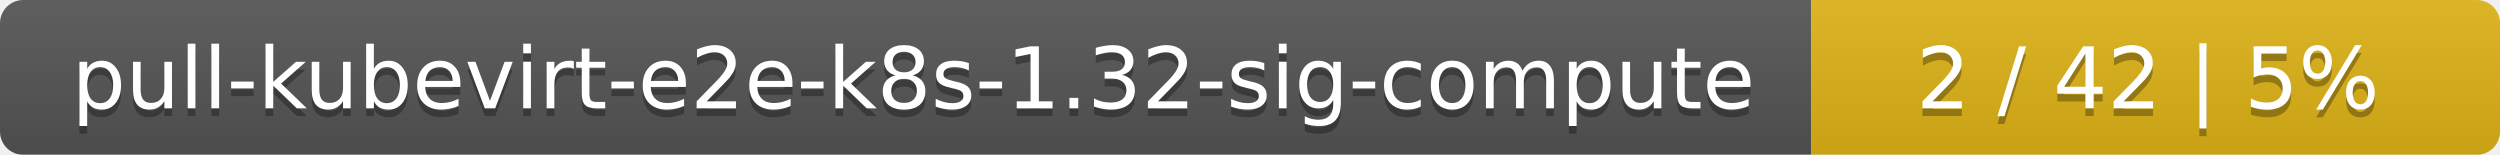
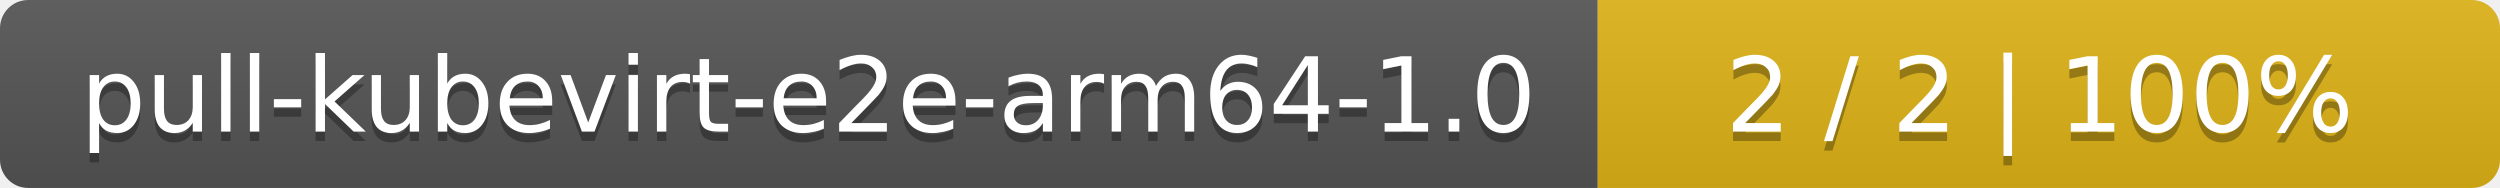
- <svg xmlns="http://www.w3.org/2000/svg" width="323" height="20">
+ <svg xmlns="http://www.w3.org/2000/svg" width="266" height="20">
  <linearGradient id="smooth" x2="0" y2="100%">
    <stop offset="0" stop-color="#bbb" stop-opacity=".1" />
    <stop offset="1" stop-opacity=".1" />
  </linearGradient>
  <mask id="round">
-     <rect width="323" height="20" rx="3" fill="#fff" />
+     <rect width="266" height="20" rx="3" fill="#fff" />
  </mask>
  <g mask="url(#round)">
-     <rect width="234" height="20" fill="#555" />
-     <rect x="234" width="89" height="20" fill="#dfb317" />
-     <rect width="323" height="20" fill="url(#smooth)" />
+     <rect width="170" height="20" fill="#555" />
+     <rect x="170" width="96" height="20" fill="#dfb317" />
+     <rect width="266" height="20" fill="url(#smooth)" />
  </g>
  <g fill="#fff" text-anchor="middle" font-family="DejaVu Sans,Verdana,Geneva,sans-serif" font-size="11">
-     <text x="118" y="15" fill="#010101" fill-opacity=".3">pull-kubevirt-e2e-k8s-1.32-sig-compute</text>
-     <text x="118" y="14">pull-kubevirt-e2e-k8s-1.32-sig-compute</text>
-     <text x="277.5" y="15" fill="#010101" fill-opacity=".3">2 / 42    |    5%</text>
-     <text x="277.5" y="14">2 / 42    |    5%</text>
+     <text x="86" y="15" fill="#010101" fill-opacity=".3">pull-kubevirt-e2e-arm64-1.0</text>
+     <text x="86" y="14">pull-kubevirt-e2e-arm64-1.0</text>
+     <text x="217" y="15" fill="#010101" fill-opacity=".3">2 / 2    |    100%</text>
+     <text x="217" y="14">2 / 2    |    100%</text>
  </g>
</svg>
